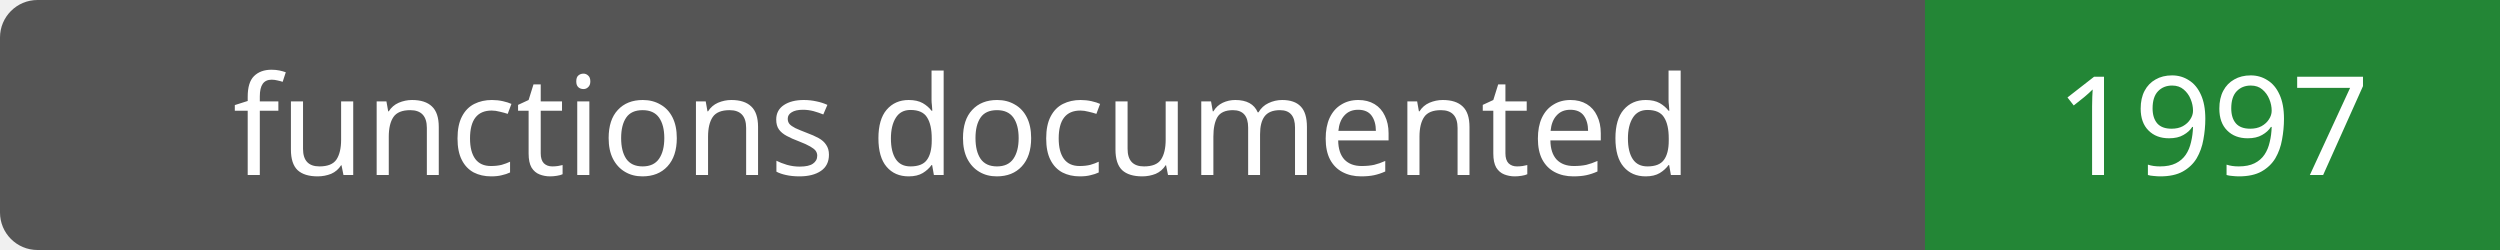
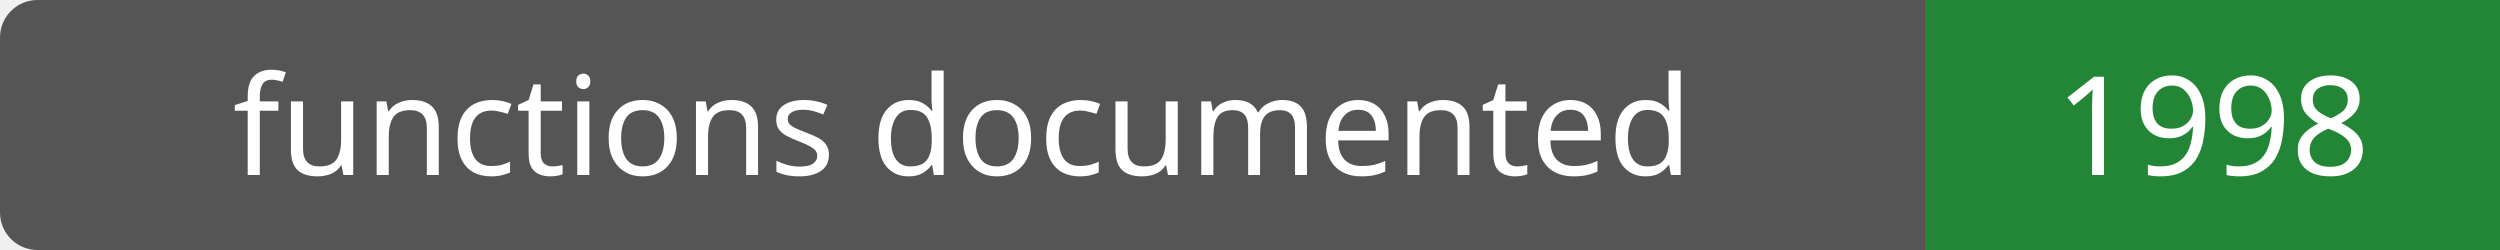
- <svg xmlns="http://www.w3.org/2000/svg" width="200" height="20" role="img" aria-label="functions documented: 1997">
+ <svg xmlns="http://www.w3.org/2000/svg" width="200" height="20" role="img" aria-label="functions documented: 1998">
  <rect width="200" height="20" rx="3" fill="#555" />
  <path fill="#238636" d="M154 0h46v20H154z" />
  <g fill="#fff" text-anchor="middle" font-family="Verdana,sans-serif" font-size="11">
    <text x="77.0" y="14">functions documented</text>
-     <text x="177.0" y="14">1997</text>
+     <text x="177.0" y="14">1998</text>
  </g>
</svg>
